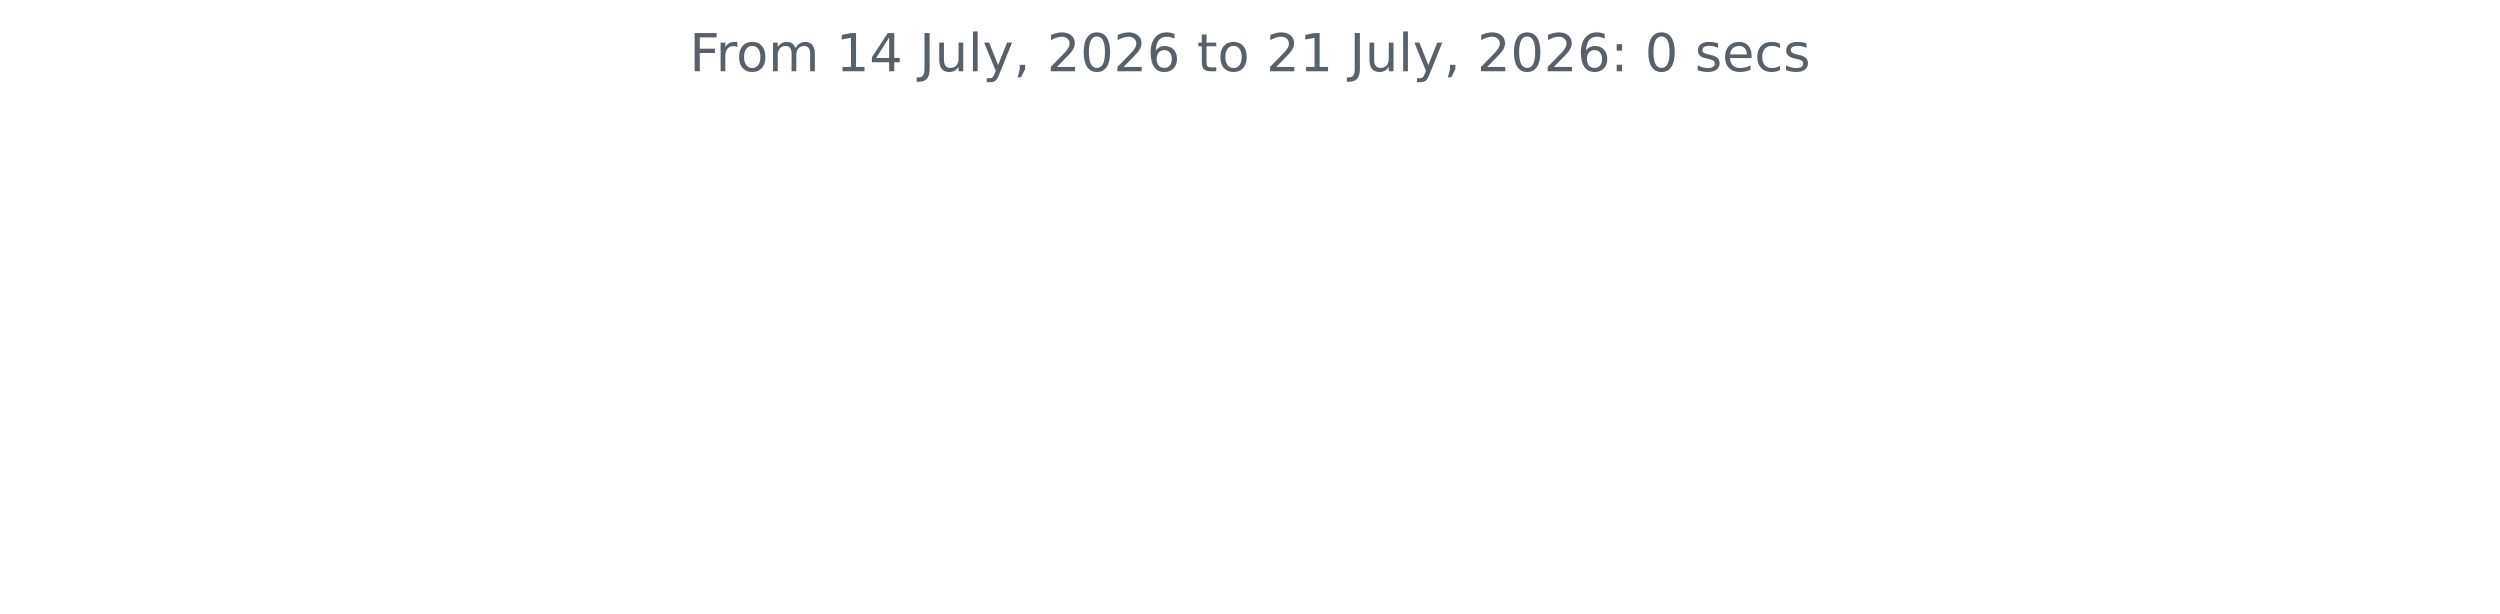
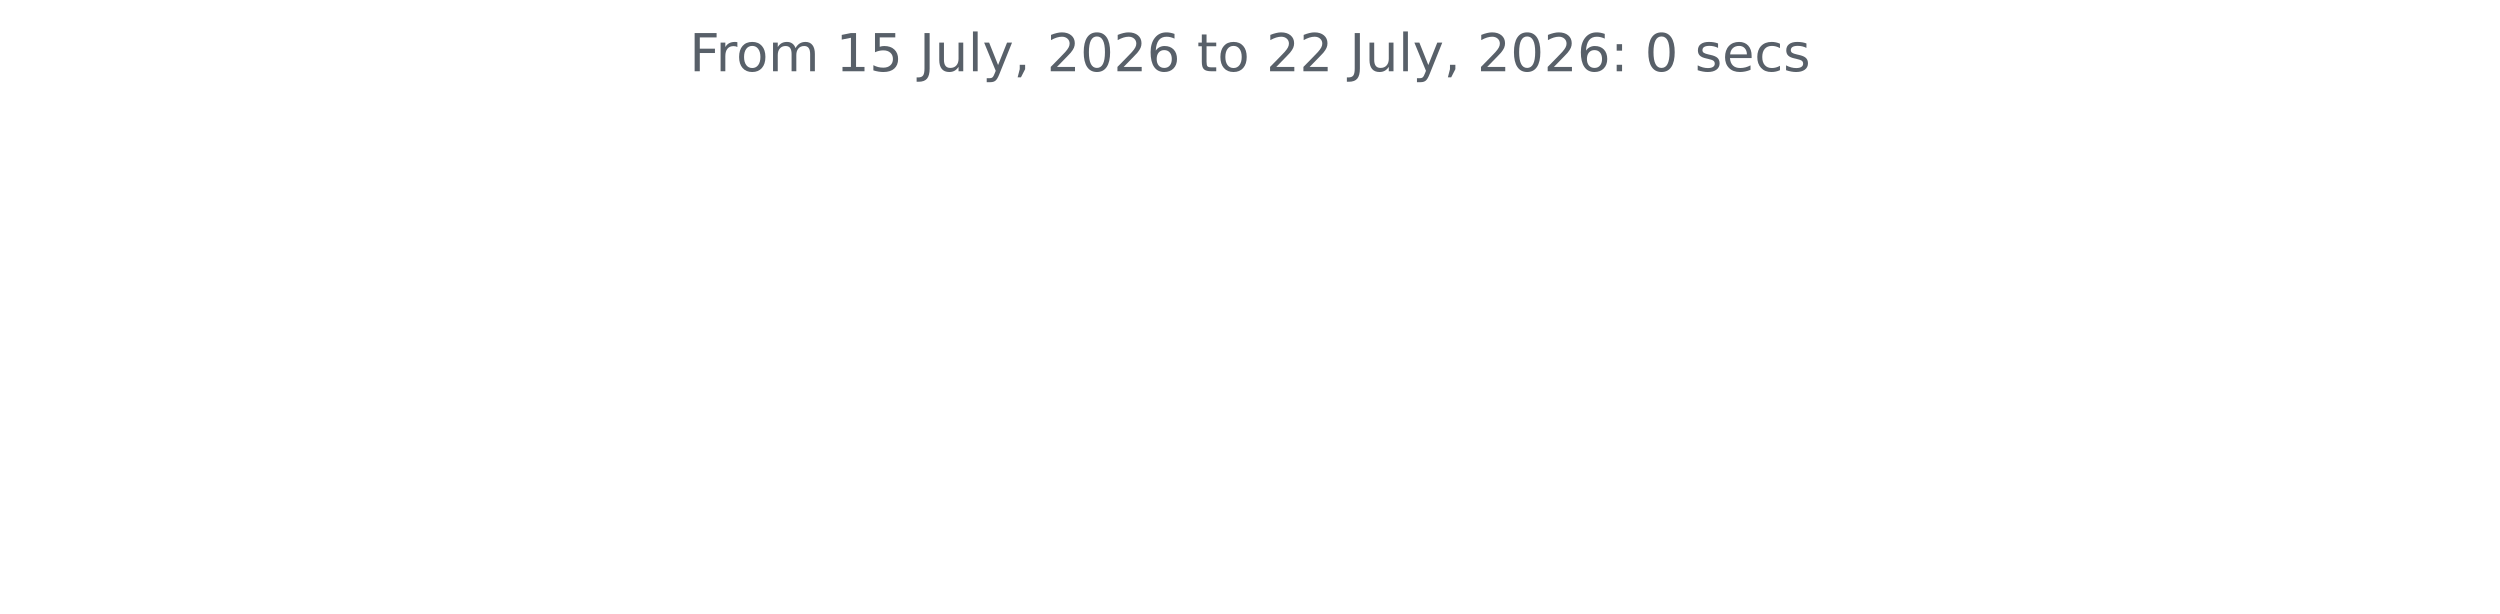
<svg xmlns="http://www.w3.org/2000/svg" xmlns:xlink="http://www.w3.org/1999/xlink" width="572.4pt" height="140.398pt" viewBox="0 0 572.4 140.398" version="1.1">
  <defs>
    <style type="text/css">*{stroke-linejoin: round; stroke-linecap: butt}</style>
  </defs>
  <g id="figure_1">
    <g id="patch_1">
      <path d="M 0 140.398  L 572.4 140.398  L 572.4 0  L 0 0  L 0 140.398  z " style="fill: none" />
    </g>
    <g id="axes_1">
      <g id="matplotlib.axis_1" />
      <g id="matplotlib.axis_2" />
      <g id="text_1">
        <g style="fill: #586069" transform="translate(157.8656 16.31812) scale(0.12 -0.12)">
          <defs>
            <path id="DejaVuSans-46" d="M 628 4666  L 3309 4666  L 3309 4134  L 1259 4134  L 1259 2759  L 3109 2759  L 3109 2228  L 1259 2228  L 1259 0  L 628 0  L 628 4666  z " transform="scale(0.015625)" />
            <path id="DejaVuSans-72" d="M 2631 2963  Q 2534 3019 2420 3045  Q 2306 3072 2169 3072  Q 1681 3072 1420 2755  Q 1159 2438 1159 1844  L 1159 0  L 581 0  L 581 3500  L 1159 3500  L 1159 2956  Q 1341 3275 1631 3429  Q 1922 3584 2338 3584  Q 2397 3584 2469 3576  Q 2541 3569 2628 3553  L 2631 2963  z " transform="scale(0.015625)" />
            <path id="DejaVuSans-6f" d="M 1959 3097  Q 1497 3097 1228 2736  Q 959 2375 959 1747  Q 959 1119 1226 758  Q 1494 397 1959 397  Q 2419 397 2687 759  Q 2956 1122 2956 1747  Q 2956 2369 2687 2733  Q 2419 3097 1959 3097  z M 1959 3584  Q 2709 3584 3137 3096  Q 3566 2609 3566 1747  Q 3566 888 3137 398  Q 2709 -91 1959 -91  Q 1206 -91 779 398  Q 353 888 353 1747  Q 353 2609 779 3096  Q 1206 3584 1959 3584  z " transform="scale(0.015625)" />
            <path id="DejaVuSans-6d" d="M 3328 2828  Q 3544 3216 3844 3400  Q 4144 3584 4550 3584  Q 5097 3584 5394 3201  Q 5691 2819 5691 2113  L 5691 0  L 5113 0  L 5113 2094  Q 5113 2597 4934 2840  Q 4756 3084 4391 3084  Q 3944 3084 3684 2787  Q 3425 2491 3425 1978  L 3425 0  L 2847 0  L 2847 2094  Q 2847 2600 2669 2842  Q 2491 3084 2119 3084  Q 1678 3084 1418 2786  Q 1159 2488 1159 1978  L 1159 0  L 581 0  L 581 3500  L 1159 3500  L 1159 2956  Q 1356 3278 1631 3431  Q 1906 3584 2284 3584  Q 2666 3584 2933 3390  Q 3200 3197 3328 2828  z " transform="scale(0.015625)" />
            <path id="DejaVuSans-20" transform="scale(0.015625)" />
            <path id="DejaVuSans-31" d="M 794 531  L 1825 531  L 1825 4091  L 703 3866  L 703 4441  L 1819 4666  L 2450 4666  L 2450 531  L 3481 531  L 3481 0  L 794 0  L 794 531  z " transform="scale(0.015625)" />
-             <path id="DejaVuSans-34" d="M 2419 4116  L 825 1625  L 2419 1625  L 2419 4116  z M 2253 4666  L 3047 4666  L 3047 1625  L 3713 1625  L 3713 1100  L 3047 1100  L 3047 0  L 2419 0  L 2419 1100  L 313 1100  L 313 1709  L 2253 4666  z " transform="scale(0.015625)" />
+             <path id="DejaVuSans-35" d="M 691 4666  L 3169 4666  L 3169 4134  L 1269 4134  L 1269 2991  Q 1406 3038 1543 3061  Q 1681 3084 1819 3084  Q 2600 3084 3056 2656  Q 3513 2228 3513 1497  Q 3513 744 3044 326  Q 2575 -91 1722 -91  Q 1428 -91 1123 -41  Q 819 9 494 109  L 494 744  Q 775 591 1075 516  Q 1375 441 1709 441  Q 2250 441 2565 725  Q 2881 1009 2881 1497  Q 2881 1984 2565 2268  Q 2250 2553 1709 2553  Q 1456 2553 1204 2497  Q 953 2441 691 2322  L 691 4666  z " transform="scale(0.015625)" />
            <path id="DejaVuSans-4a" d="M 628 4666  L 1259 4666  L 1259 325  Q 1259 -519 939 -900  Q 619 -1281 -91 -1281  L -331 -1281  L -331 -750  L -134 -750  Q 284 -750 456 -515  Q 628 -281 628 325  L 628 4666  z " transform="scale(0.015625)" />
            <path id="DejaVuSans-75" d="M 544 1381  L 544 3500  L 1119 3500  L 1119 1403  Q 1119 906 1312 657  Q 1506 409 1894 409  Q 2359 409 2629 706  Q 2900 1003 2900 1516  L 2900 3500  L 3475 3500  L 3475 0  L 2900 0  L 2900 538  Q 2691 219 2414 64  Q 2138 -91 1772 -91  Q 1169 -91 856 284  Q 544 659 544 1381  z M 1991 3584  L 1991 3584  z " transform="scale(0.015625)" />
            <path id="DejaVuSans-6c" d="M 603 4863  L 1178 4863  L 1178 0  L 603 0  L 603 4863  z " transform="scale(0.015625)" />
            <path id="DejaVuSans-79" d="M 2059 -325  Q 1816 -950 1584 -1140  Q 1353 -1331 966 -1331  L 506 -1331  L 506 -850  L 844 -850  Q 1081 -850 1212 -737  Q 1344 -625 1503 -206  L 1606 56  L 191 3500  L 800 3500  L 1894 763  L 2988 3500  L 3597 3500  L 2059 -325  z " transform="scale(0.015625)" />
            <path id="DejaVuSans-2c" d="M 750 794  L 1409 794  L 1409 256  L 897 -744  L 494 -744  L 750 256  L 750 794  z " transform="scale(0.015625)" />
            <path id="DejaVuSans-32" d="M 1228 531  L 3431 531  L 3431 0  L 469 0  L 469 531  Q 828 903 1448 1529  Q 2069 2156 2228 2338  Q 2531 2678 2651 2914  Q 2772 3150 2772 3378  Q 2772 3750 2511 3984  Q 2250 4219 1831 4219  Q 1534 4219 1204 4116  Q 875 4013 500 3803  L 500 4441  Q 881 4594 1212 4672  Q 1544 4750 1819 4750  Q 2544 4750 2975 4387  Q 3406 4025 3406 3419  Q 3406 3131 3298 2873  Q 3191 2616 2906 2266  Q 2828 2175 2409 1742  Q 1991 1309 1228 531  z " transform="scale(0.015625)" />
            <path id="DejaVuSans-30" d="M 2034 4250  Q 1547 4250 1301 3770  Q 1056 3291 1056 2328  Q 1056 1369 1301 889  Q 1547 409 2034 409  Q 2525 409 2770 889  Q 3016 1369 3016 2328  Q 3016 3291 2770 3770  Q 2525 4250 2034 4250  z M 2034 4750  Q 2819 4750 3233 4129  Q 3647 3509 3647 2328  Q 3647 1150 3233 529  Q 2819 -91 2034 -91  Q 1250 -91 836 529  Q 422 1150 422 2328  Q 422 3509 836 4129  Q 1250 4750 2034 4750  z " transform="scale(0.015625)" />
            <path id="DejaVuSans-36" d="M 2113 2584  Q 1688 2584 1439 2293  Q 1191 2003 1191 1497  Q 1191 994 1439 701  Q 1688 409 2113 409  Q 2538 409 2786 701  Q 3034 994 3034 1497  Q 3034 2003 2786 2293  Q 2538 2584 2113 2584  z M 3366 4563  L 3366 3988  Q 3128 4100 2886 4159  Q 2644 4219 2406 4219  Q 1781 4219 1451 3797  Q 1122 3375 1075 2522  Q 1259 2794 1537 2939  Q 1816 3084 2150 3084  Q 2853 3084 3261 2657  Q 3669 2231 3669 1497  Q 3669 778 3244 343  Q 2819 -91 2113 -91  Q 1303 -91 875 529  Q 447 1150 447 2328  Q 447 3434 972 4092  Q 1497 4750 2381 4750  Q 2619 4750 2861 4703  Q 3103 4656 3366 4563  z " transform="scale(0.015625)" />
            <path id="DejaVuSans-74" d="M 1172 4494  L 1172 3500  L 2356 3500  L 2356 3053  L 1172 3053  L 1172 1153  Q 1172 725 1289 603  Q 1406 481 1766 481  L 2356 481  L 2356 0  L 1766 0  Q 1100 0 847 248  Q 594 497 594 1153  L 594 3053  L 172 3053  L 172 3500  L 594 3500  L 594 4494  L 1172 4494  z " transform="scale(0.015625)" />
            <path id="DejaVuSans-3a" d="M 750 794  L 1409 794  L 1409 0  L 750 0  L 750 794  z M 750 3309  L 1409 3309  L 1409 2516  L 750 2516  L 750 3309  z " transform="scale(0.015625)" />
            <path id="DejaVuSans-73" d="M 2834 3397  L 2834 2853  Q 2591 2978 2328 3040  Q 2066 3103 1784 3103  Q 1356 3103 1142 2972  Q 928 2841 928 2578  Q 928 2378 1081 2264  Q 1234 2150 1697 2047  L 1894 2003  Q 2506 1872 2764 1633  Q 3022 1394 3022 966  Q 3022 478 2636 193  Q 2250 -91 1575 -91  Q 1294 -91 989 -36  Q 684 19 347 128  L 347 722  Q 666 556 975 473  Q 1284 391 1588 391  Q 1994 391 2212 530  Q 2431 669 2431 922  Q 2431 1156 2273 1281  Q 2116 1406 1581 1522  L 1381 1569  Q 847 1681 609 1914  Q 372 2147 372 2553  Q 372 3047 722 3315  Q 1072 3584 1716 3584  Q 2034 3584 2315 3537  Q 2597 3491 2834 3397  z " transform="scale(0.015625)" />
            <path id="DejaVuSans-65" d="M 3597 1894  L 3597 1613  L 953 1613  Q 991 1019 1311 708  Q 1631 397 2203 397  Q 2534 397 2845 478  Q 3156 559 3463 722  L 3463 178  Q 3153 47 2828 -22  Q 2503 -91 2169 -91  Q 1331 -91 842 396  Q 353 884 353 1716  Q 353 2575 817 3079  Q 1281 3584 2069 3584  Q 2775 3584 3186 3129  Q 3597 2675 3597 1894  z M 3022 2063  Q 3016 2534 2758 2815  Q 2500 3097 2075 3097  Q 1594 3097 1305 2825  Q 1016 2553 972 2059  L 3022 2063  z " transform="scale(0.015625)" />
            <path id="DejaVuSans-63" d="M 3122 3366  L 3122 2828  Q 2878 2963 2633 3030  Q 2388 3097 2138 3097  Q 1578 3097 1268 2742  Q 959 2388 959 1747  Q 959 1106 1268 751  Q 1578 397 2138 397  Q 2388 397 2633 464  Q 2878 531 3122 666  L 3122 134  Q 2881 22 2623 -34  Q 2366 -91 2075 -91  Q 1284 -91 818 406  Q 353 903 353 1747  Q 353 2603 823 3093  Q 1294 3584 2113 3584  Q 2378 3584 2631 3529  Q 2884 3475 3122 3366  z " transform="scale(0.015625)" />
          </defs>
          <use xlink:href="#DejaVuSans-46" />
          <use xlink:href="#DejaVuSans-72" x="50.27" />
          <use xlink:href="#DejaVuSans-6f" x="89.133" />
          <use xlink:href="#DejaVuSans-6d" x="150.314" />
          <use xlink:href="#DejaVuSans-20" x="247.727" />
          <use xlink:href="#DejaVuSans-31" x="279.514" />
-           <use xlink:href="#DejaVuSans-34" x="343.137" />
+           <use xlink:href="#DejaVuSans-35" x="343.137" />
          <use xlink:href="#DejaVuSans-20" x="406.76" />
          <use xlink:href="#DejaVuSans-4a" x="438.547" />
          <use xlink:href="#DejaVuSans-75" x="468.039" />
          <use xlink:href="#DejaVuSans-6c" x="531.418" />
          <use xlink:href="#DejaVuSans-79" x="559.201" />
          <use xlink:href="#DejaVuSans-2c" x="618.381" />
          <use xlink:href="#DejaVuSans-20" x="650.168" />
          <use xlink:href="#DejaVuSans-32" x="681.955" />
          <use xlink:href="#DejaVuSans-30" x="745.578" />
          <use xlink:href="#DejaVuSans-32" x="809.201" />
          <use xlink:href="#DejaVuSans-36" x="872.824" />
          <use xlink:href="#DejaVuSans-20" x="936.447" />
          <use xlink:href="#DejaVuSans-74" x="968.234" />
          <use xlink:href="#DejaVuSans-6f" x="1007.443" />
          <use xlink:href="#DejaVuSans-20" x="1068.625" />
          <use xlink:href="#DejaVuSans-32" x="1100.412" />
-           <use xlink:href="#DejaVuSans-31" x="1164.035" />
+           <use xlink:href="#DejaVuSans-32" x="1164.035" />
          <use xlink:href="#DejaVuSans-20" x="1227.658" />
          <use xlink:href="#DejaVuSans-4a" x="1259.445" />
          <use xlink:href="#DejaVuSans-75" x="1288.938" />
          <use xlink:href="#DejaVuSans-6c" x="1352.316" />
          <use xlink:href="#DejaVuSans-79" x="1380.1" />
          <use xlink:href="#DejaVuSans-2c" x="1439.279" />
          <use xlink:href="#DejaVuSans-20" x="1471.066" />
          <use xlink:href="#DejaVuSans-32" x="1502.854" />
          <use xlink:href="#DejaVuSans-30" x="1566.477" />
          <use xlink:href="#DejaVuSans-32" x="1630.1" />
          <use xlink:href="#DejaVuSans-36" x="1693.723" />
          <use xlink:href="#DejaVuSans-3a" x="1757.346" />
          <use xlink:href="#DejaVuSans-20" x="1791.037" />
          <use xlink:href="#DejaVuSans-30" x="1822.824" />
          <use xlink:href="#DejaVuSans-20" x="1886.447" />
          <use xlink:href="#DejaVuSans-73" x="1918.234" />
          <use xlink:href="#DejaVuSans-65" x="1970.334" />
          <use xlink:href="#DejaVuSans-63" x="2031.857" />
          <use xlink:href="#DejaVuSans-73" x="2086.838" />
        </g>
      </g>
    </g>
  </g>
</svg>
